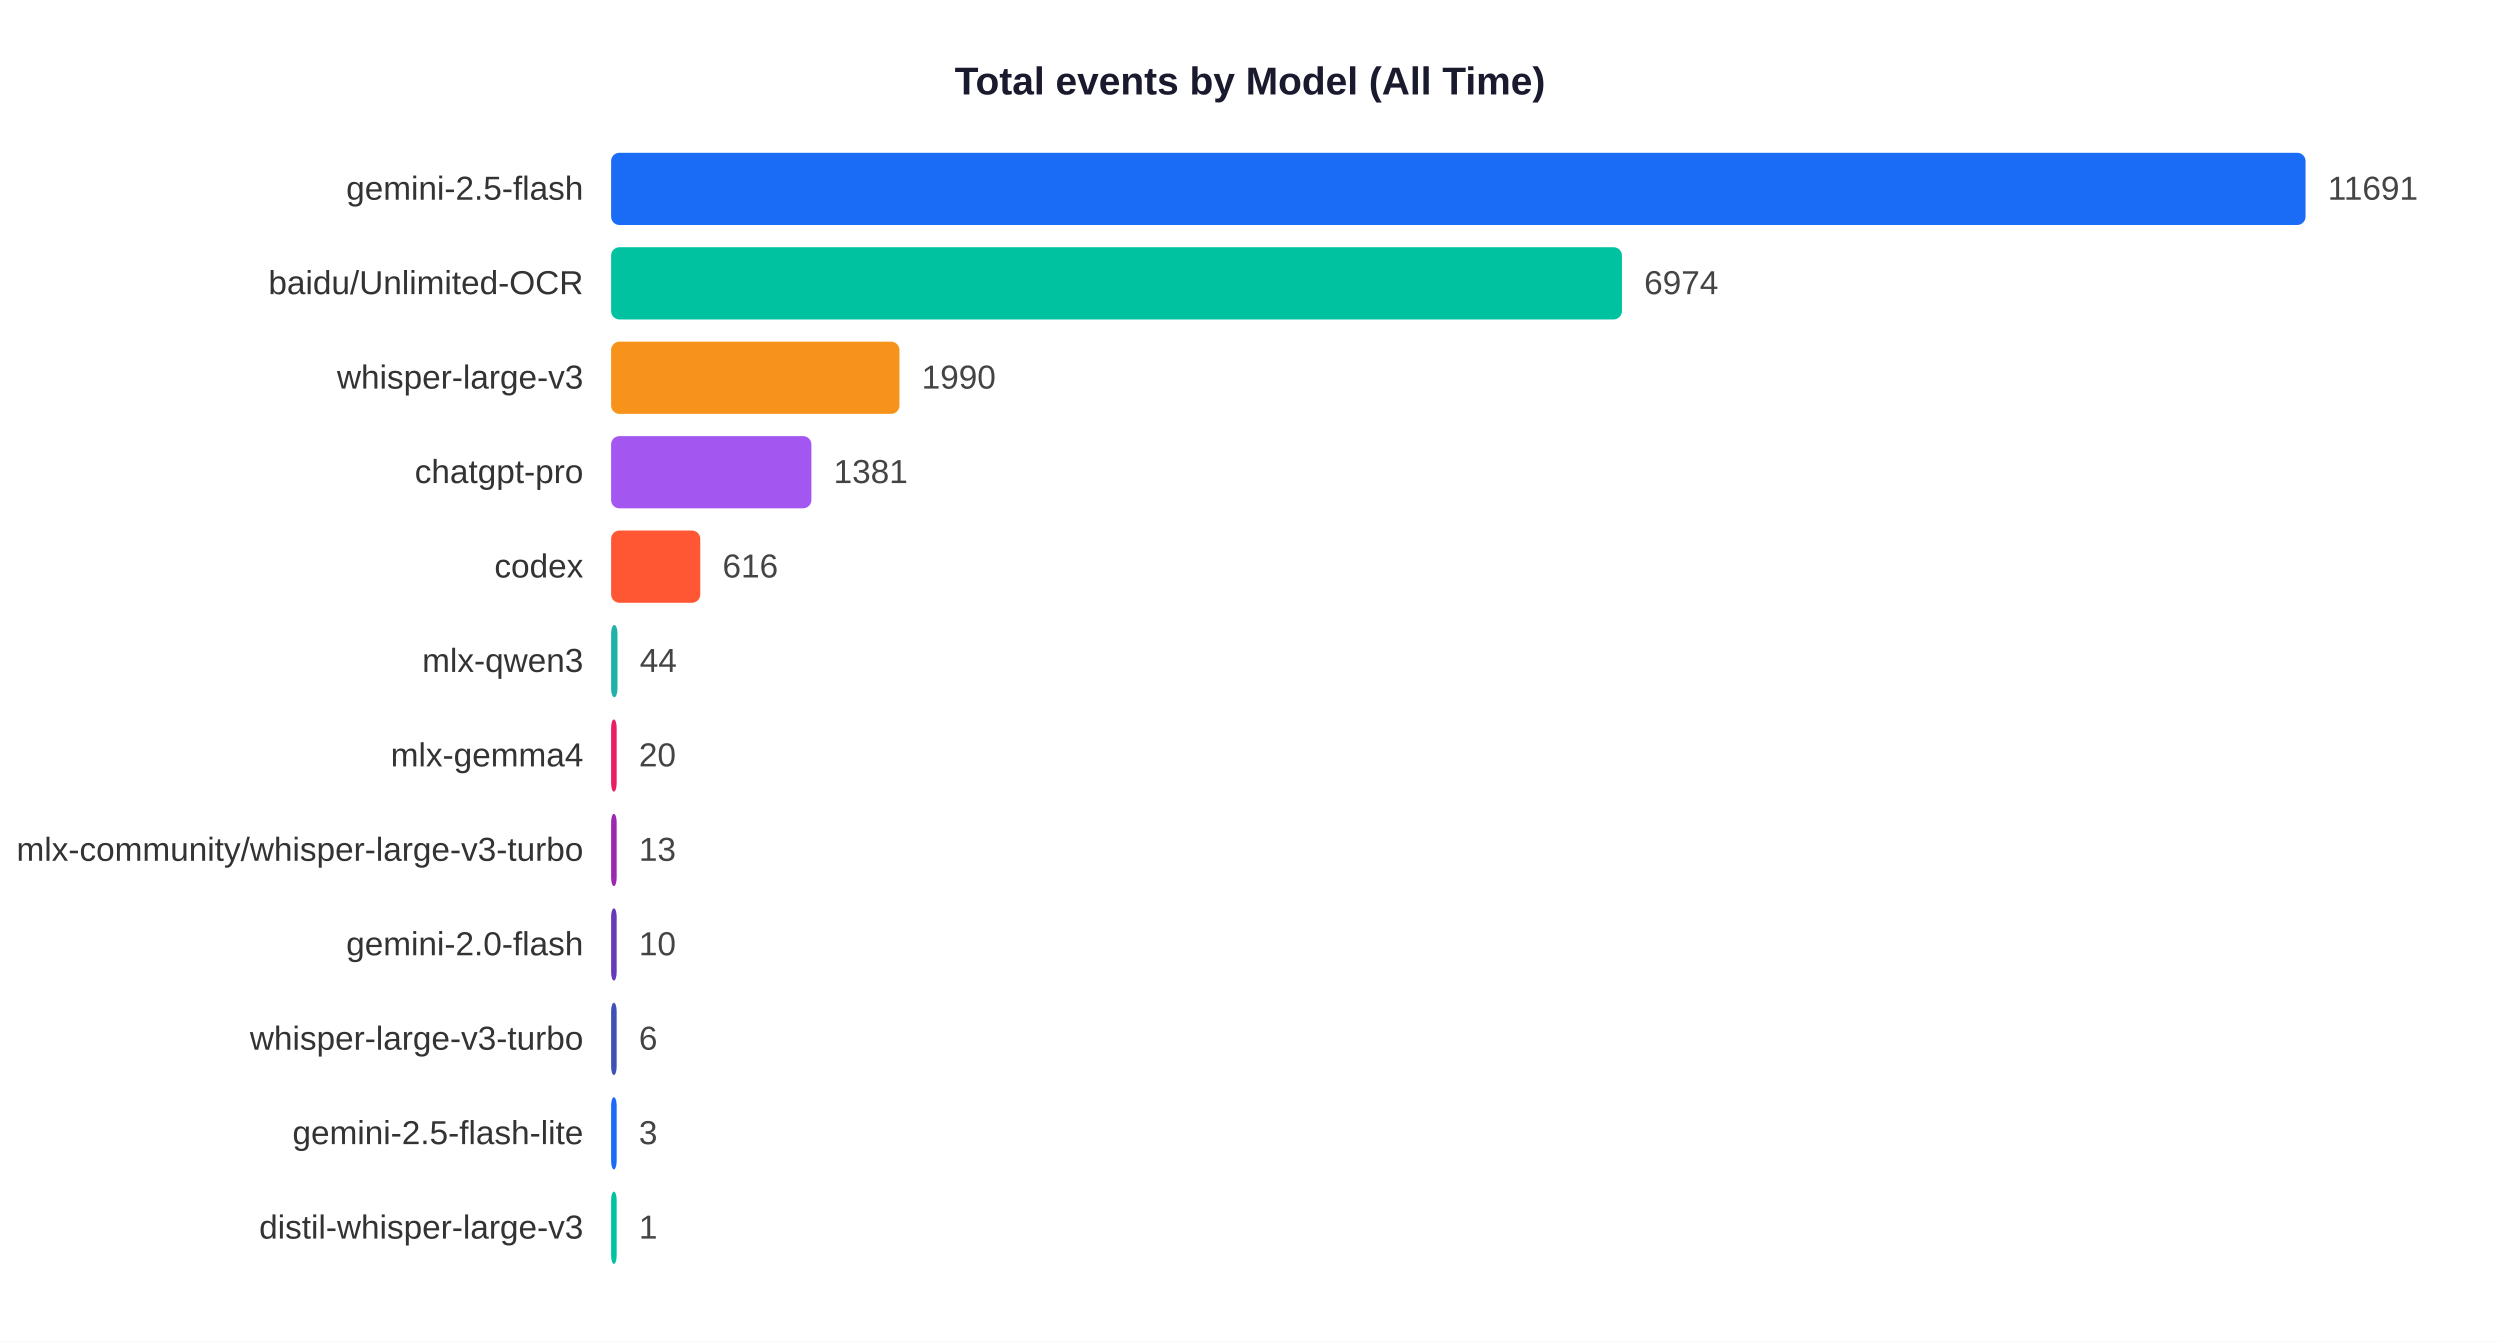
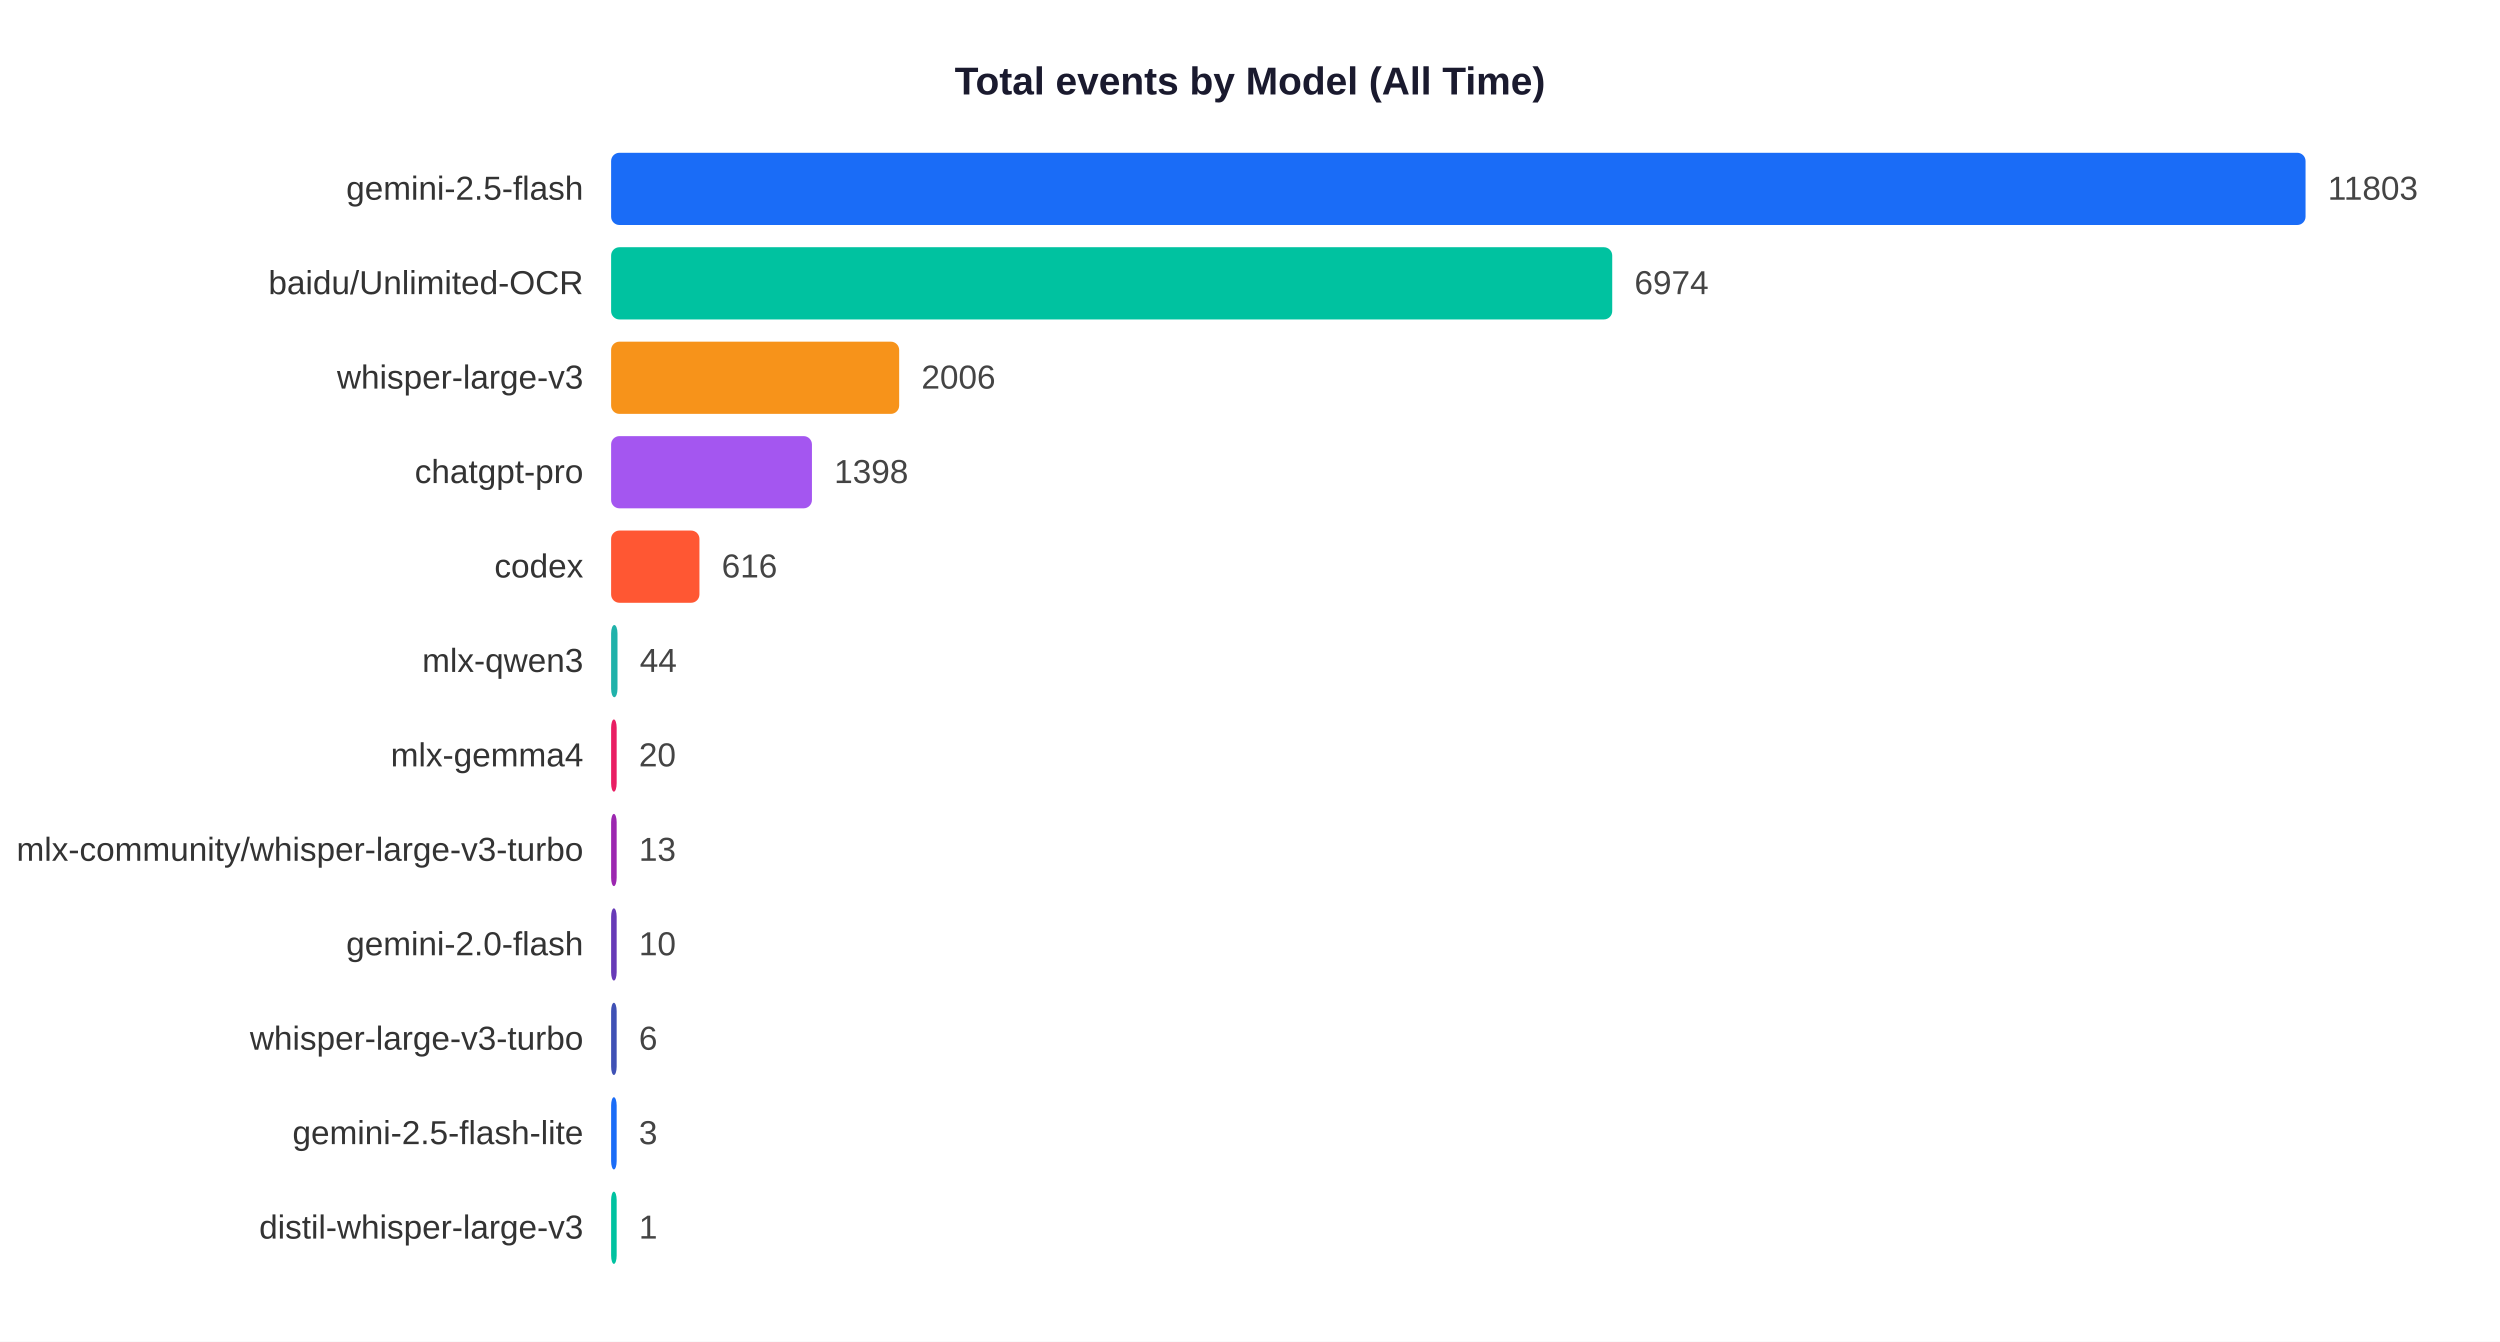
<svg xmlns="http://www.w3.org/2000/svg" width="900" height="483">
  <rect width="900" height="483" fill="white" />
  <text x="450" y="34" text-anchor="middle" font-size="14" font-weight="bold" font-family="Arial,sans-serif" fill="#1a1a2e">Total events by Model (All Time)</text>
  <text x="210" y="71.9" text-anchor="end" font-size="12" font-family="Arial,sans-serif" fill="#333">gemini-2.5-flash</text>
  <rect x="220" y="55" width="610.0" height="26" rx="3" fill="#1A6CF7" />
-   <text x="838.0" y="71.9" font-size="12" font-family="Arial,sans-serif" fill="#444">11691</text>
+   <text x="838.0" y="71.9" font-size="12" font-family="Arial,sans-serif" fill="#444">11803</text>
  <text x="210" y="105.9" text-anchor="end" font-size="12" font-family="Arial,sans-serif" fill="#333">baidu/Unlimited-OCR</text>
-   <rect x="220" y="89" width="363.9" height="26" rx="3" fill="#00C2A0" />
-   <text x="591.9" y="105.9" font-size="12" font-family="Arial,sans-serif" fill="#444">6974</text>
+   <rect x="220" y="89" width="360.4" height="26" rx="3" fill="#00C2A0" />
+   <text x="588.4" y="105.9" font-size="12" font-family="Arial,sans-serif" fill="#444">6974</text>
  <text x="210" y="139.9" text-anchor="end" font-size="12" font-family="Arial,sans-serif" fill="#333">whisper-large-v3</text>
-   <rect x="220" y="123" width="103.8" height="26" rx="3" fill="#F7931A" />
-   <text x="331.8" y="139.9" font-size="12" font-family="Arial,sans-serif" fill="#444">1990</text>
+   <rect x="220" y="123" width="103.7" height="26" rx="3" fill="#F7931A" />
+   <text x="331.7" y="139.9" font-size="12" font-family="Arial,sans-serif" fill="#444">2006</text>
  <text x="210" y="173.9" text-anchor="end" font-size="12" font-family="Arial,sans-serif" fill="#333">chatgpt-pro</text>
-   <rect x="220" y="157" width="72.1" height="26" rx="3" fill="#A456F0" />
-   <text x="300.1" y="173.9" font-size="12" font-family="Arial,sans-serif" fill="#444">1381</text>
+   <rect x="220" y="157" width="72.3" height="26" rx="3" fill="#A456F0" />
+   <text x="300.3" y="173.9" font-size="12" font-family="Arial,sans-serif" fill="#444">1398</text>
  <text x="210" y="207.9" text-anchor="end" font-size="12" font-family="Arial,sans-serif" fill="#333">codex</text>
-   <rect x="220" y="191" width="32.1" height="26" rx="3" fill="#FF5733" />
-   <text x="260.1" y="207.9" font-size="12" font-family="Arial,sans-serif" fill="#444">616</text>
+   <rect x="220" y="191" width="31.8" height="26" rx="3" fill="#FF5733" />
+   <text x="259.8" y="207.9" font-size="12" font-family="Arial,sans-serif" fill="#444">616</text>
  <text x="210" y="241.9" text-anchor="end" font-size="12" font-family="Arial,sans-serif" fill="#333">mlx-qwen3</text>
  <rect x="220" y="225" width="2.3" height="26" rx="3" fill="#20B2AA" />
  <text x="230.3" y="241.9" font-size="12" font-family="Arial,sans-serif" fill="#444">44</text>
  <text x="210" y="275.9" text-anchor="end" font-size="12" font-family="Arial,sans-serif" fill="#333">mlx-gemma4</text>
  <rect x="220" y="259" width="2.0" height="26" rx="3" fill="#E91E63" />
  <text x="230.0" y="275.9" font-size="12" font-family="Arial,sans-serif" fill="#444">20</text>
  <text x="210" y="309.9" text-anchor="end" font-size="12" font-family="Arial,sans-serif" fill="#333">mlx-community/whisper-large-v3-turbo</text>
  <rect x="220" y="293" width="2.0" height="26" rx="3" fill="#9C27B0" />
  <text x="230.0" y="309.9" font-size="12" font-family="Arial,sans-serif" fill="#444">13</text>
  <text x="210" y="343.9" text-anchor="end" font-size="12" font-family="Arial,sans-serif" fill="#333">gemini-2.0-flash</text>
  <rect x="220" y="327" width="2.0" height="26" rx="3" fill="#673AB7" />
  <text x="230.0" y="343.9" font-size="12" font-family="Arial,sans-serif" fill="#444">10</text>
  <text x="210" y="377.9" text-anchor="end" font-size="12" font-family="Arial,sans-serif" fill="#333">whisper-large-v3-turbo</text>
  <rect x="220" y="361" width="2.0" height="26" rx="3" fill="#3F51B5" />
  <text x="230.0" y="377.9" font-size="12" font-family="Arial,sans-serif" fill="#444">6</text>
  <text x="210" y="411.9" text-anchor="end" font-size="12" font-family="Arial,sans-serif" fill="#333">gemini-2.5-flash-lite</text>
  <rect x="220" y="395" width="2.0" height="26" rx="3" fill="#1A6CF7" />
  <text x="230.0" y="411.9" font-size="12" font-family="Arial,sans-serif" fill="#444">3</text>
  <text x="210" y="445.9" text-anchor="end" font-size="12" font-family="Arial,sans-serif" fill="#333">distil-whisper-large-v3</text>
  <rect x="220" y="429" width="2.0" height="26" rx="3" fill="#00C2A0" />
  <text x="230.0" y="445.9" font-size="12" font-family="Arial,sans-serif" fill="#444">1</text>
</svg>
